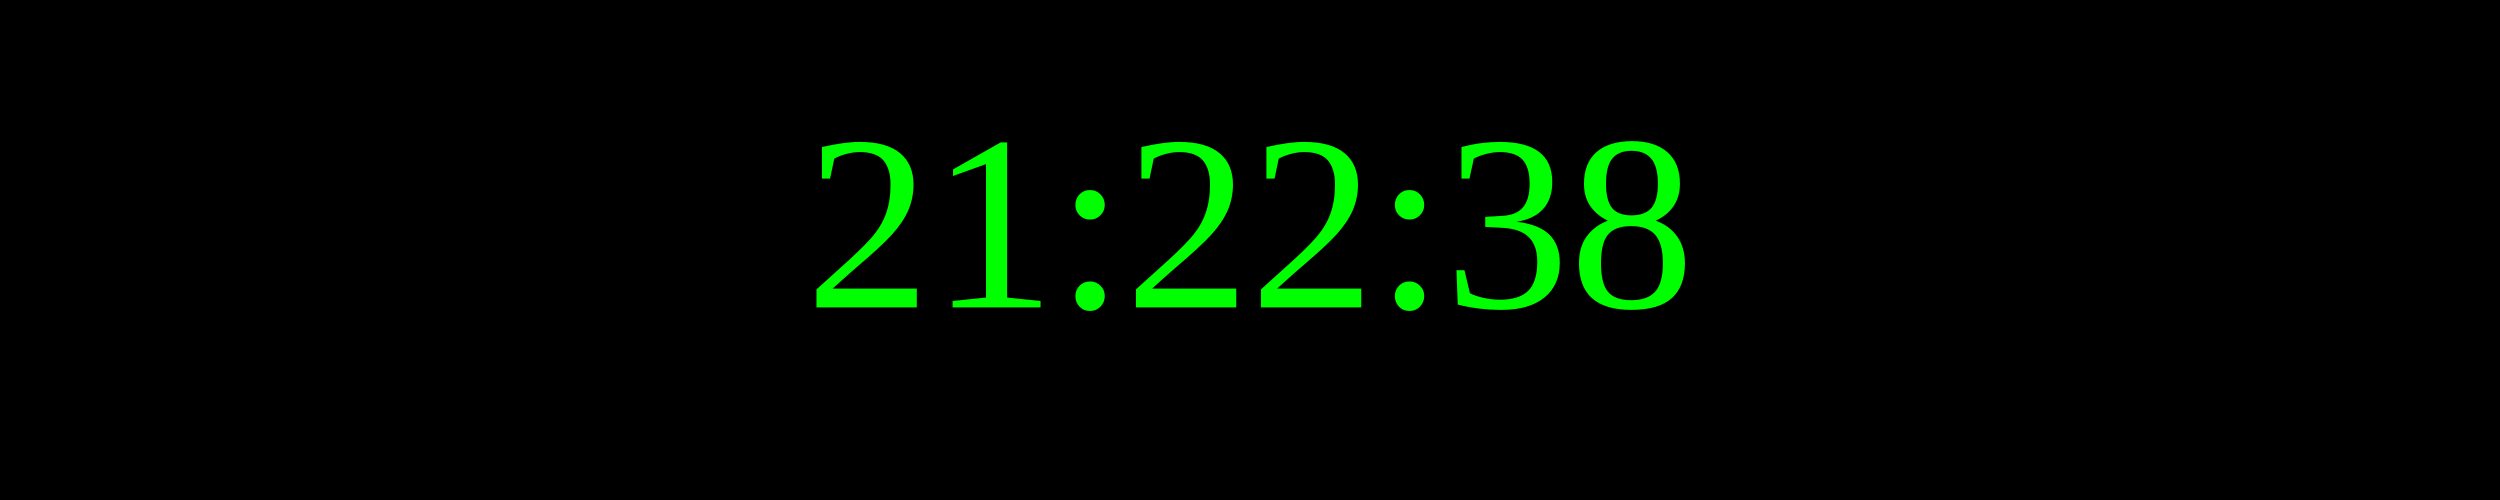
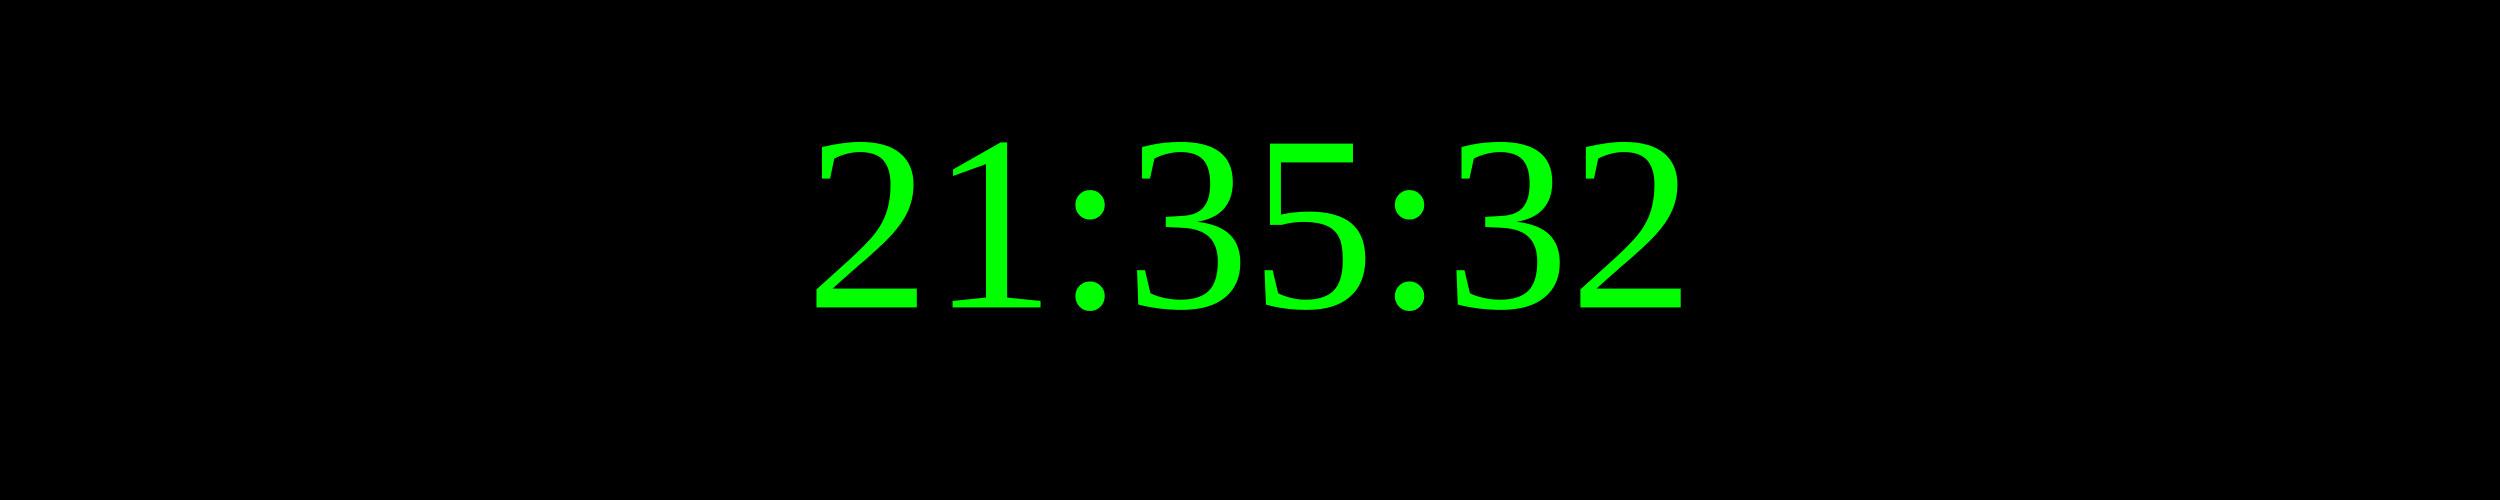
<svg xmlns="http://www.w3.org/2000/svg" width="250" height="50">
  <rect width="100%" height="100%" fill="black" />
  <text x="50%" y="50%" font-size="25" fill="lime" text-anchor="middle" dominant-baseline="middle">
- 21:22:38
+ 21:35:32
</text>
</svg>
